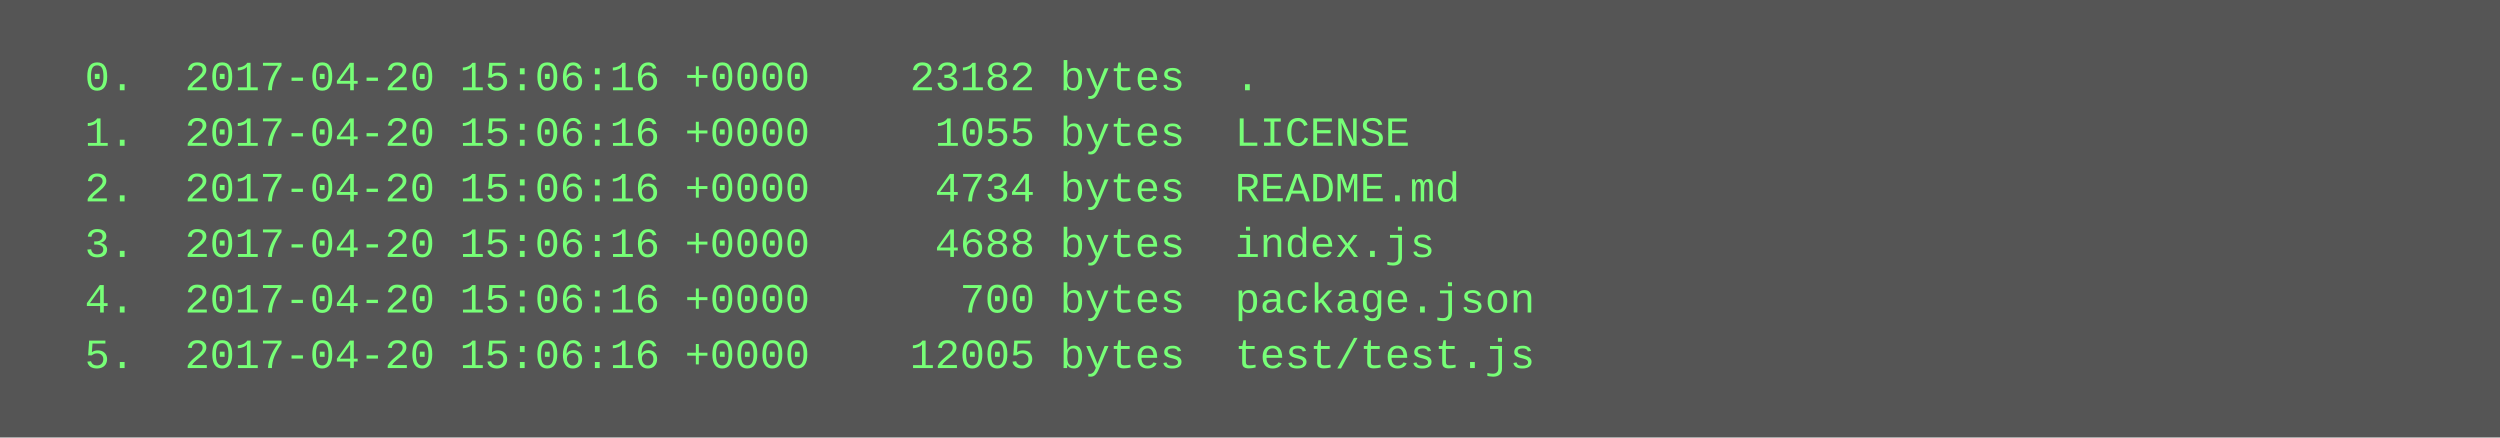
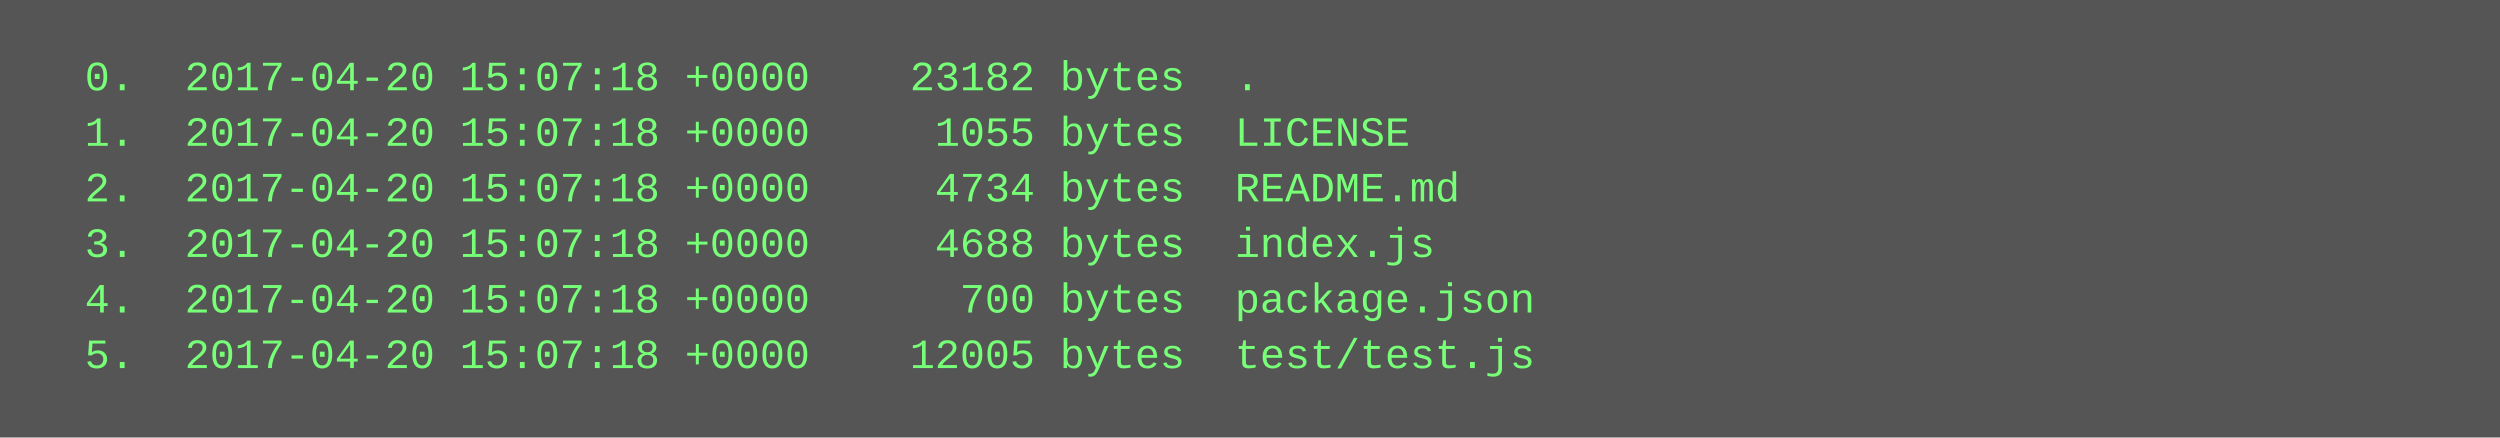
<svg xmlns="http://www.w3.org/2000/svg" height="126" width="720">
  <rect height="126" fill="#555" width="720" />
  <text fill="#7f7" font-family="Courier New" font-size="12" xml:space="preserve">
-     <tspan x="10" y="26">  0.  2017-04-20 15:06:16 +0000    23182 bytes  .</tspan>
-     <tspan x="10" y="42">  1.  2017-04-20 15:06:16 +0000     1055 bytes  LICENSE</tspan>
-     <tspan x="10" y="58">  2.  2017-04-20 15:06:16 +0000     4734 bytes  README.md</tspan>
-     <tspan x="10" y="74">  3.  2017-04-20 15:06:16 +0000     4688 bytes  index.js</tspan>
-     <tspan x="10" y="90">  4.  2017-04-20 15:06:16 +0000      700 bytes  package.json</tspan>
-     <tspan x="10" y="106">  5.  2017-04-20 15:06:16 +0000    12005 bytes  test/test.js</tspan>
+     <tspan x="10" y="26">  0.  2017-04-20 15:07:18 +0000    23182 bytes  .</tspan>
+     <tspan x="10" y="42">  1.  2017-04-20 15:07:18 +0000     1055 bytes  LICENSE</tspan>
+     <tspan x="10" y="58">  2.  2017-04-20 15:07:18 +0000     4734 bytes  README.md</tspan>
+     <tspan x="10" y="74">  3.  2017-04-20 15:07:18 +0000     4688 bytes  index.js</tspan>
+     <tspan x="10" y="90">  4.  2017-04-20 15:07:18 +0000      700 bytes  package.json</tspan>
+     <tspan x="10" y="106">  5.  2017-04-20 15:07:18 +0000    12005 bytes  test/test.js</tspan>
  </text>
</svg>
